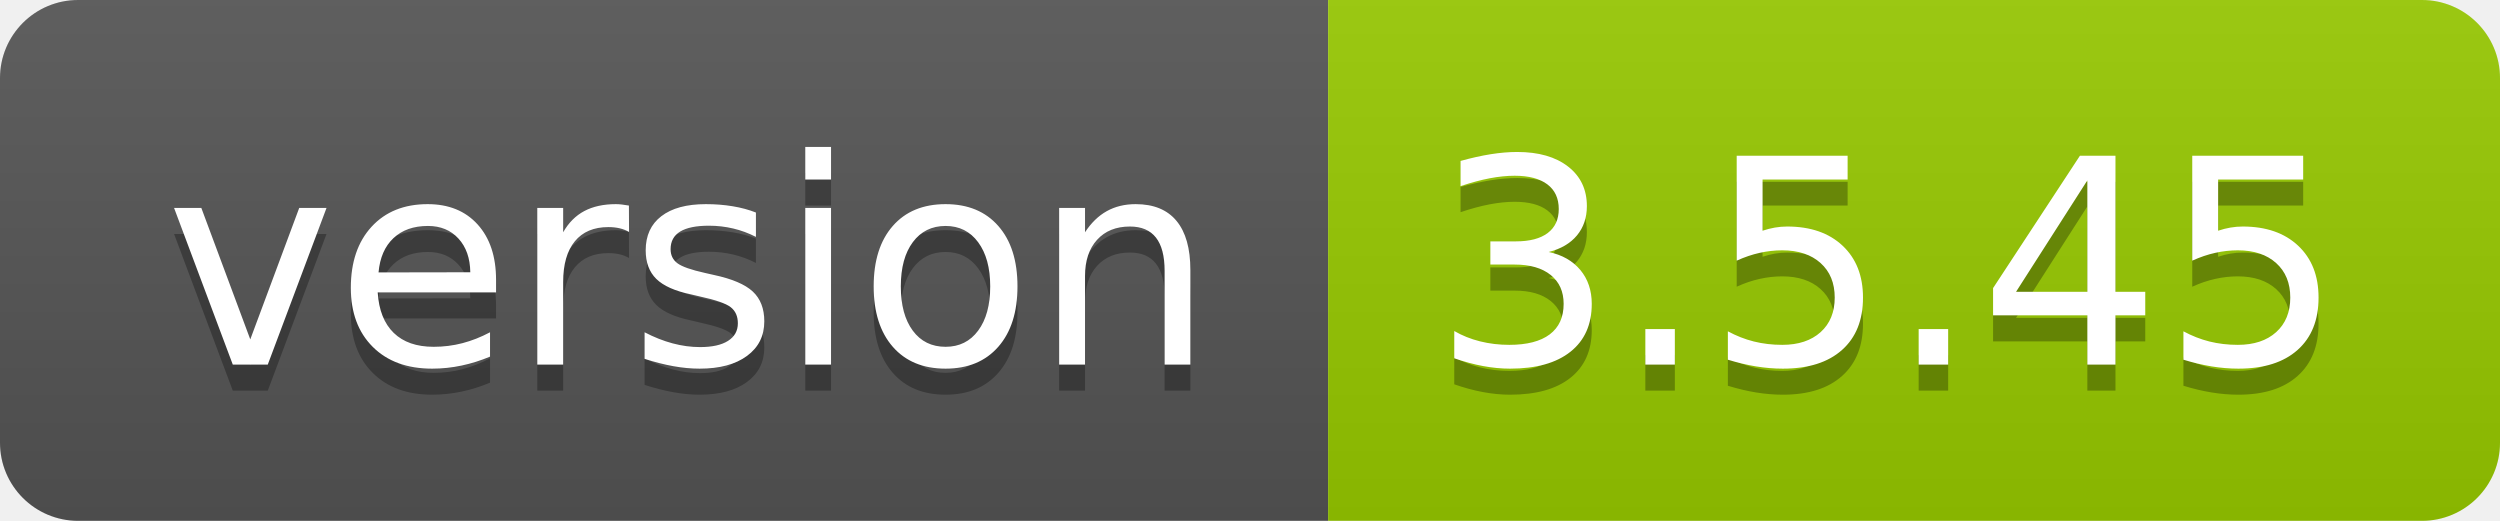
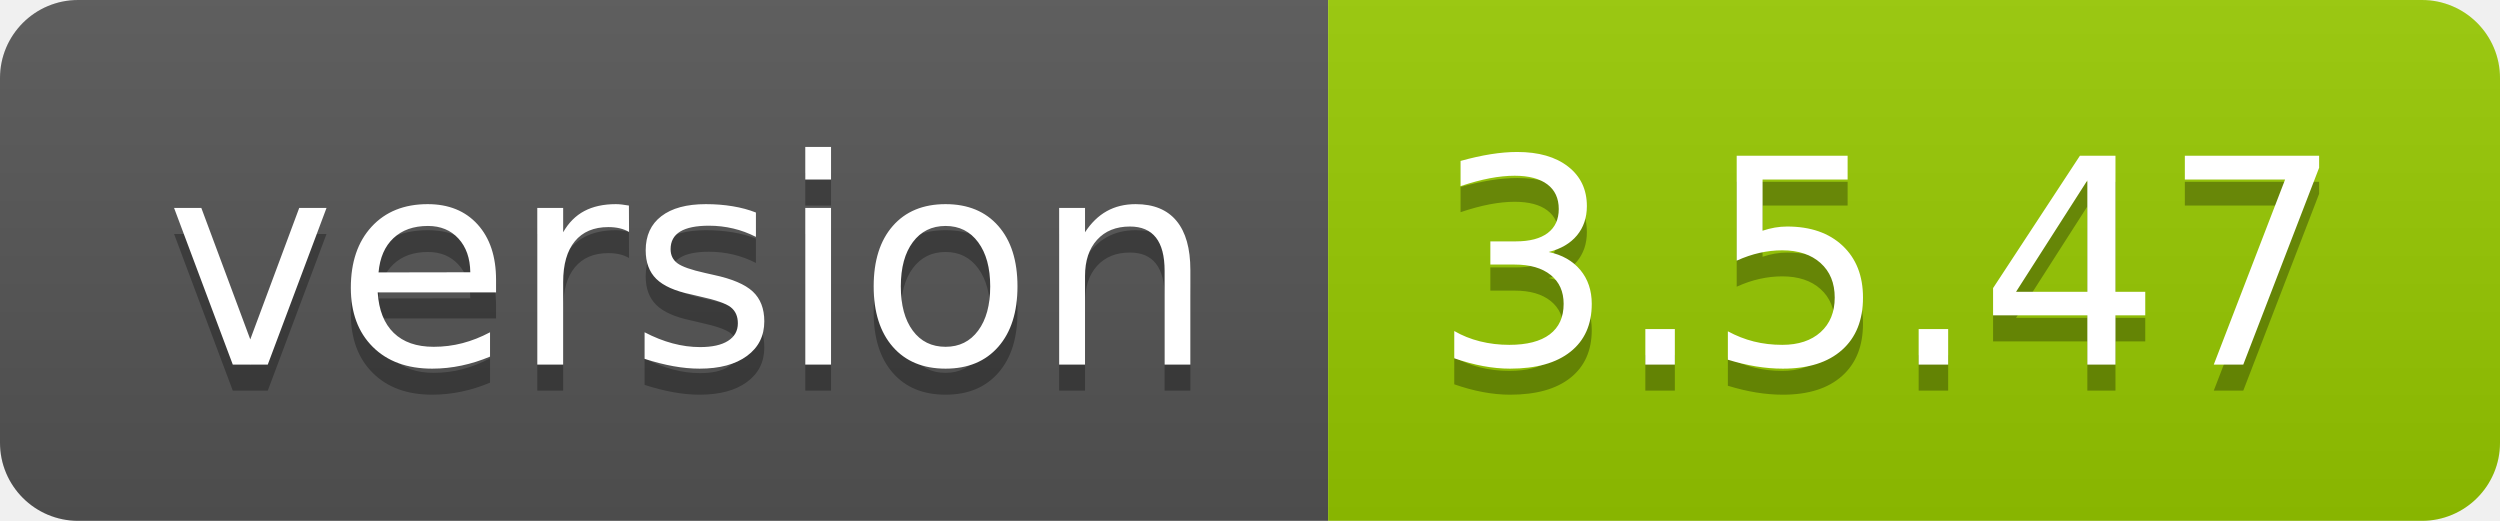
- <svg xmlns="http://www.w3.org/2000/svg" width="96" height="20" role="img" aria-label="version: 3.5.45">
+ <svg xmlns="http://www.w3.org/2000/svg" width="96" height="20" role="img" aria-label="version: 3.5.47">
  <linearGradient id="s" x2="0" y2="100%">
    <stop offset="0" stop-color="#bbb" stop-opacity=".1" />
    <stop offset="1" stop-opacity=".1" />
  </linearGradient>
  <clipPath id="r">
    <rect width="96" height="20" rx="3" fill="#fff" />
  </clipPath>
  <g clip-path="url(#r)">
    <rect width="51" height="20" fill="#555" />
    <rect x="51" width="45" height="20" fill="#97ca00" />
    <rect width="96" height="20" fill="url(#s)" />
  </g>
  <g fill="#fff" text-anchor="middle" font-family="Verdana,Geneva,DejaVu Sans,sans-serif" text-rendering="geometricPrecision" font-size="110">
    <text aria-hidden="true" x="265" y="150" fill="#010101" fill-opacity=".3" transform="scale(.1)" textLength="410">version</text>
    <text x="265" y="140" transform="scale(.1)" fill="#fff" textLength="410">version</text>
-     <text aria-hidden="true" x="725" y="150" fill="#010101" fill-opacity=".3" transform="scale(.1)" textLength="350">3.5.45</text>
-     <text x="725" y="140" transform="scale(.1)" fill="#fff" textLength="350">3.5.45</text>
+     <text aria-hidden="true" x="725" y="150" fill="#010101" fill-opacity=".3" transform="scale(.1)" textLength="350">3.5.47</text>
+     <text x="725" y="140" transform="scale(.1)" fill="#fff" textLength="350">3.5.47</text>
  </g>
</svg>
